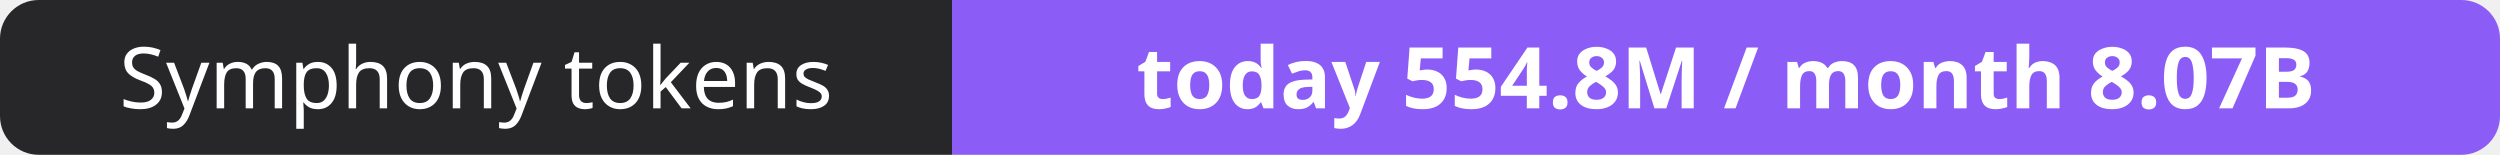
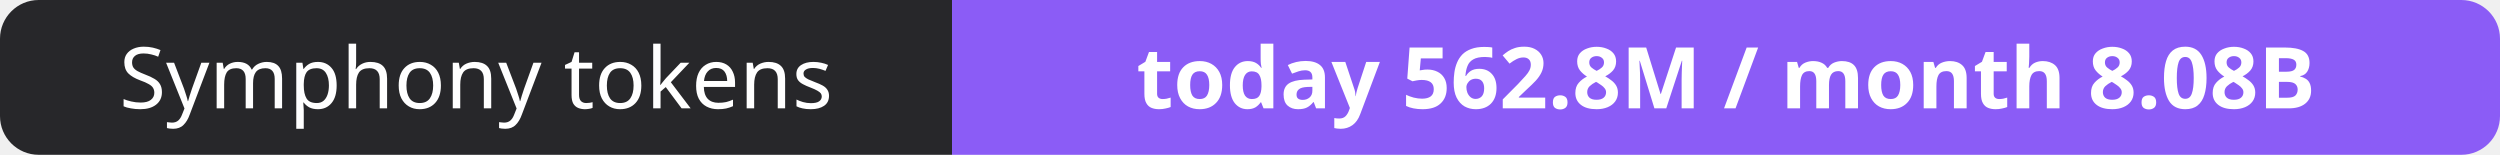
- <svg xmlns="http://www.w3.org/2000/svg" width="323" height="20" role="img" aria-label="Symphony tokens: today 554.8M / month 8.07B">
+ <svg xmlns="http://www.w3.org/2000/svg" width="323" height="20" role="img" aria-label="Symphony tokens: today 562.8M / month 8.08B">
  <clipPath id="r">
    <rect width="323" height="20" rx="5" fill="#fff" />
  </clipPath>
  <g clip-path="url(#r)">
    <rect width="123" height="20" fill="#27272a" />
    <rect x="123" width="200" height="20" fill="#8b5cf6" />
  </g>
  <g fill="#fff" text-anchor="middle" font-family="Verdana,Geneva,sans-serif" font-size="11">
    <text x="61.5" y="14">Symphony tokens</text>
-     <text x="223.0" y="14" font-weight="700">today 554.8M / month 8.07B</text>
+     <text x="223.0" y="14" font-weight="700">today 562.8M / month 8.08B</text>
  </g>
</svg>
